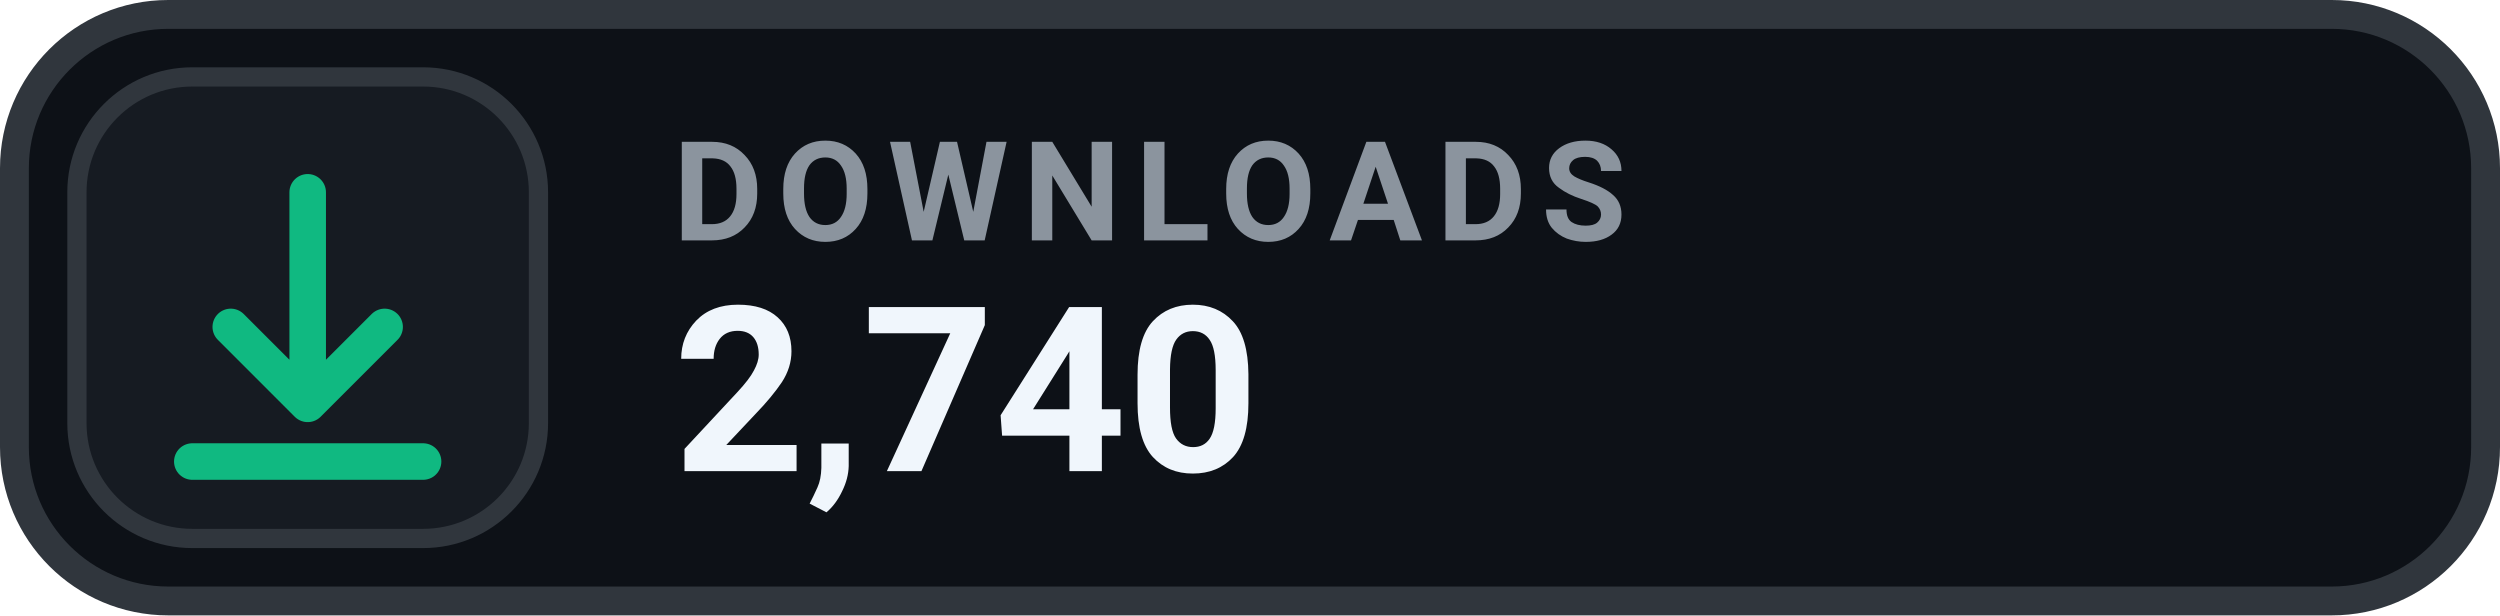
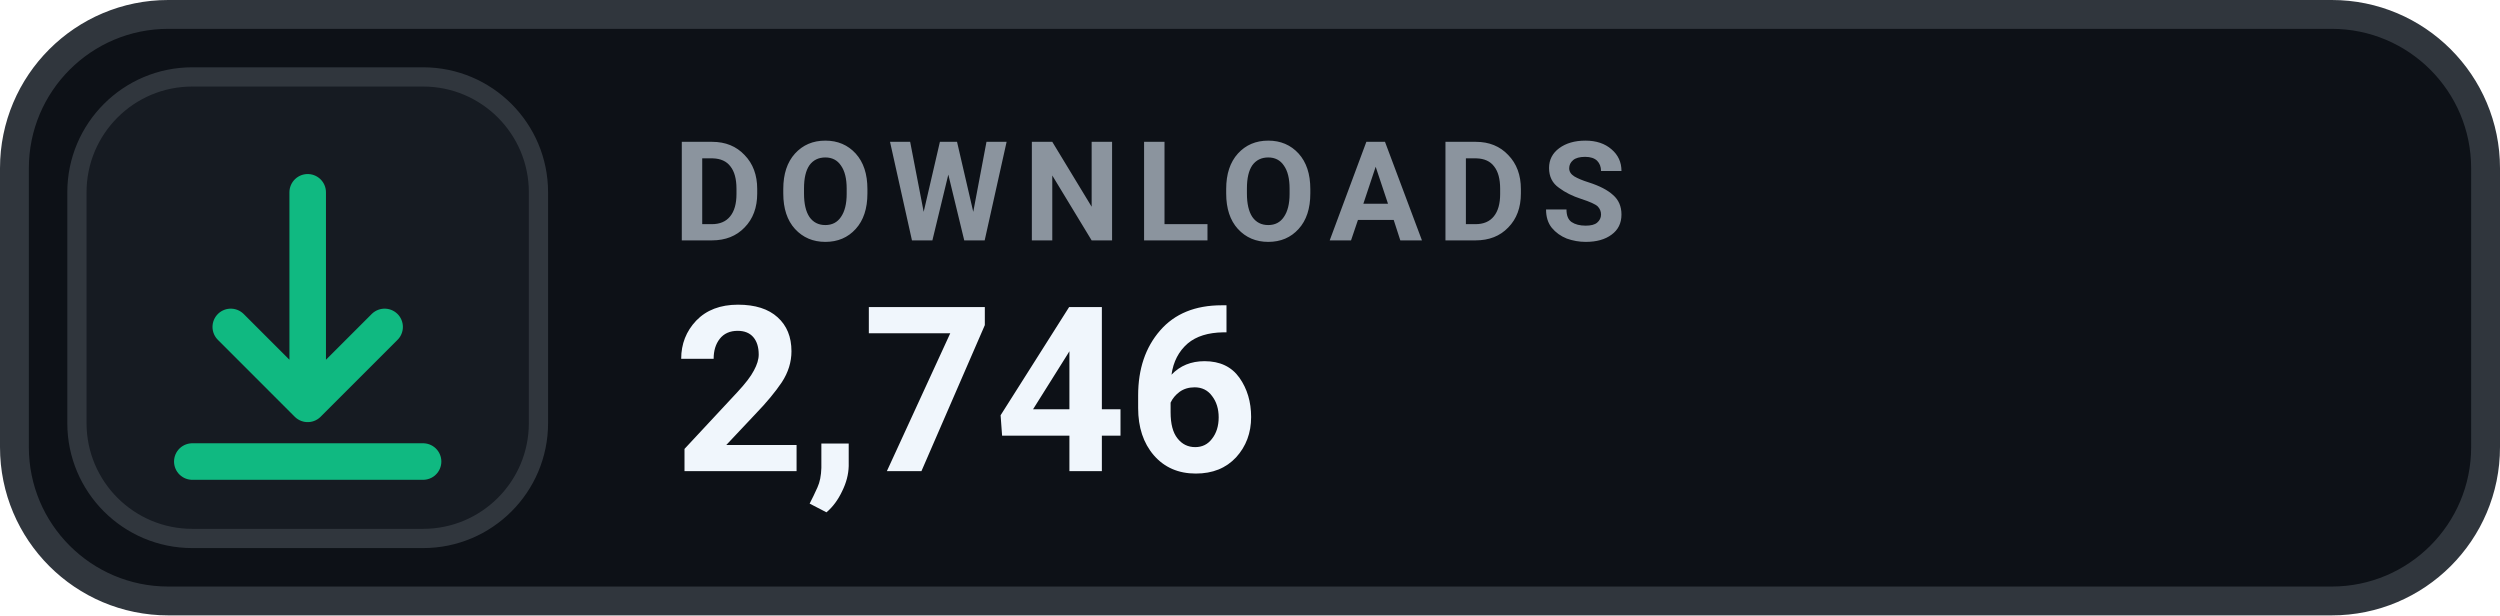
- <svg xmlns="http://www.w3.org/2000/svg" width="130" height="32" viewBox="0 0 130 32" role="img" aria-label="DOWNLOADS 2,740">
+ <svg xmlns="http://www.w3.org/2000/svg" width="130" height="32" viewBox="0 0 130 32" role="img" aria-label="DOWNLOADS 2,746">
  <rect x=".75" y=".75" width="128.5" height="30.5" rx="8" fill="#0D1117" stroke="#30363D" stroke-width="1.5" />
  <rect x="4" y="4" width="24" height="24" rx="6" fill="#161B22" stroke="#30363D" stroke-width="1" />
  <g transform="translate(16 16)" style="color:#10B981;">
    <path d="M0 -6 v11 m0 0 l4 -4 m-4 4 l-4 -4 M-6 8 h12" fill="none" stroke="currentColor" stroke-width="1.9" stroke-linecap="round" stroke-linejoin="round" />
  </g>
  <text x="35" y="12.5" fill="#8B949E" font-family="-apple-system,BlinkMacSystemFont,'Segoe UI',Roboto,Helvetica,Arial,sans-serif" font-size="7.2" font-weight="700" letter-spacing=".75">DOWNLOADS</text>
-   <text x="35" y="24.5" fill="#F0F6FC" font-family="-apple-system,BlinkMacSystemFont,'Segoe UI',Roboto,Helvetica,Arial,sans-serif" font-size="12" font-weight="700">2,740</text>
+   <text x="35" y="24.5" fill="#F0F6FC" font-family="-apple-system,BlinkMacSystemFont,'Segoe UI',Roboto,Helvetica,Arial,sans-serif" font-size="12" font-weight="700">2,746</text>
</svg>
